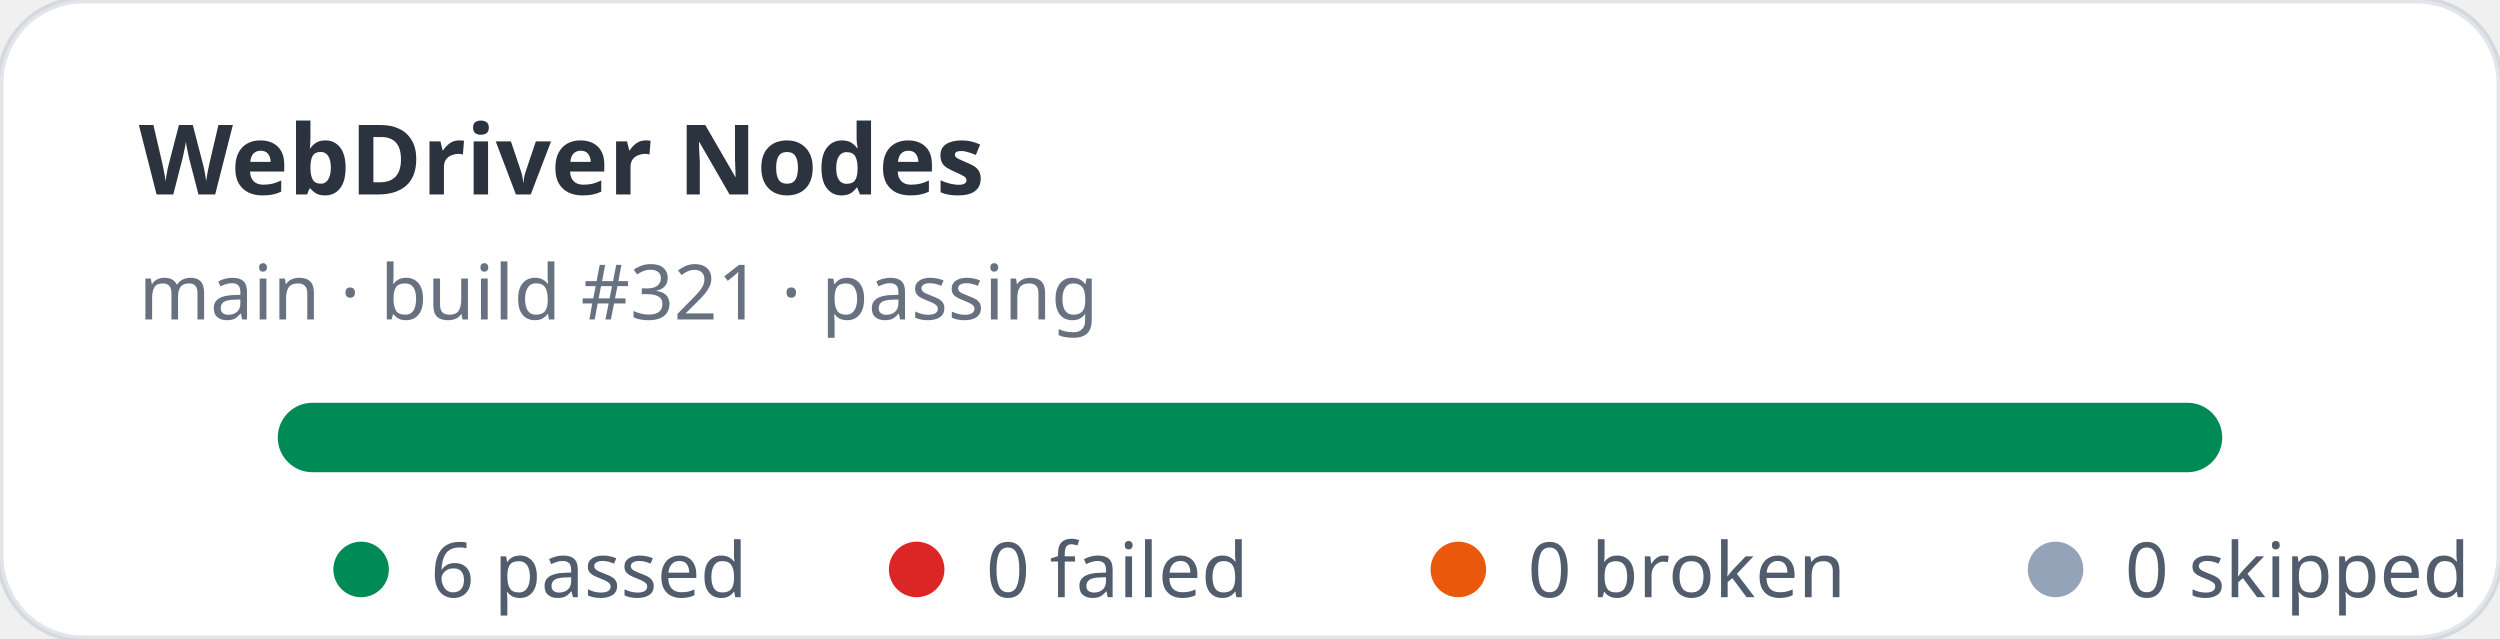
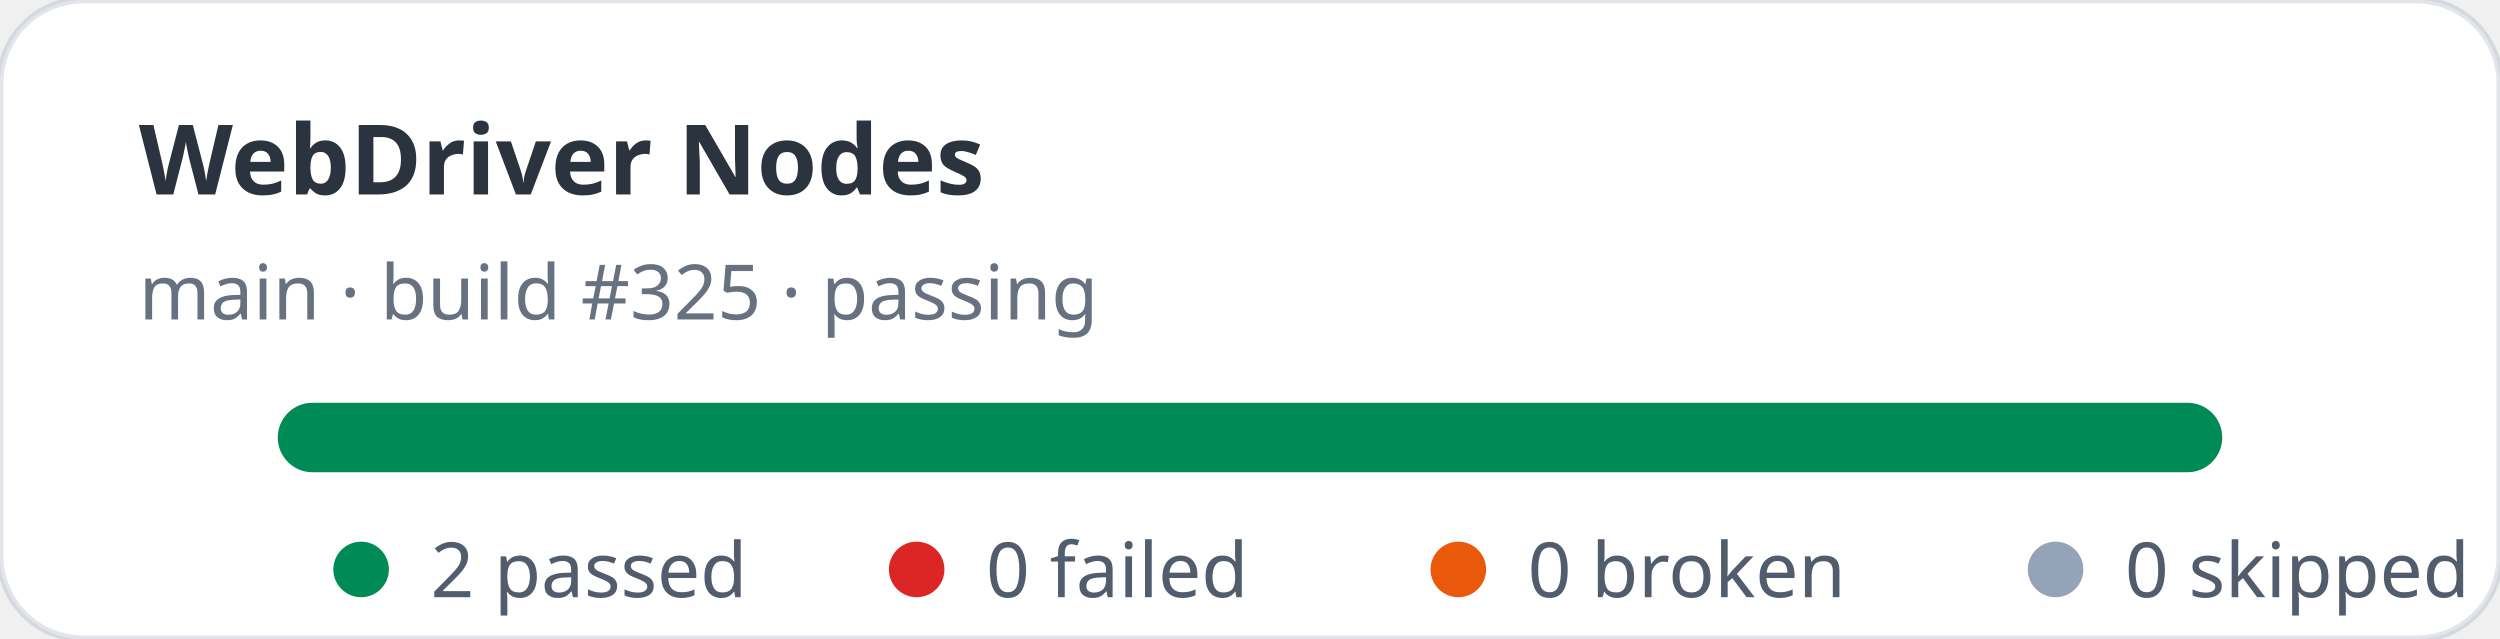
- <svg xmlns="http://www.w3.org/2000/svg" width="360" height="92" viewBox="0 0 360 92" role="img" aria-label="WebDriver Nodes stats: 6 passed, 0 failed">
+ <svg xmlns="http://www.w3.org/2000/svg" width="360" height="92" viewBox="0 0 360 92" role="img" aria-label="WebDriver Nodes stats: 2 passed, 0 failed">
  <rect width="360" height="92" rx="12" fill="#ffffff" stroke="rgba(11,48,86,0.12)" />
  <text x="20" y="28" fill="rgba(1,10,24,0.83)" font-family="ui-sans-serif,system-ui,sans-serif" font-size="14" font-weight="700">WebDriver Nodes</text>
-   <text x="20" y="46" fill="rgba(2,19,44,0.6)" font-family="ui-sans-serif,system-ui,sans-serif" font-size="11">main · build #321 · passing</text>
+   <text x="20" y="46" fill="rgba(2,19,44,0.6)" font-family="ui-sans-serif,system-ui,sans-serif" font-size="11">main · build #325 · passing</text>
  <rect x="40" y="58" width="280" height="10" rx="5" fill="#e2e8f0" />
  <rect x="40" y="58" width="280" height="10" rx="5" fill="#008a56" />
  <g font-family="ui-sans-serif,system-ui,sans-serif" font-size="11" fill="rgba(1,18,40,0.68)">
    <circle cx="52" cy="82" r="4" fill="#008a56" />
-     <text x="62" y="86">6 passed</text>
+     <text x="62" y="86">2 passed</text>
    <circle cx="132" cy="82" r="4" fill="#dc2626" />
    <text x="142" y="86">0 failed</text>
    <circle cx="210" cy="82" r="4" fill="#ea580c" />
    <text x="220" y="86">0 broken</text>
    <circle cx="296" cy="82" r="4" fill="#94a3b8" />
    <text x="306" y="86">0 skipped</text>
  </g>
</svg>
